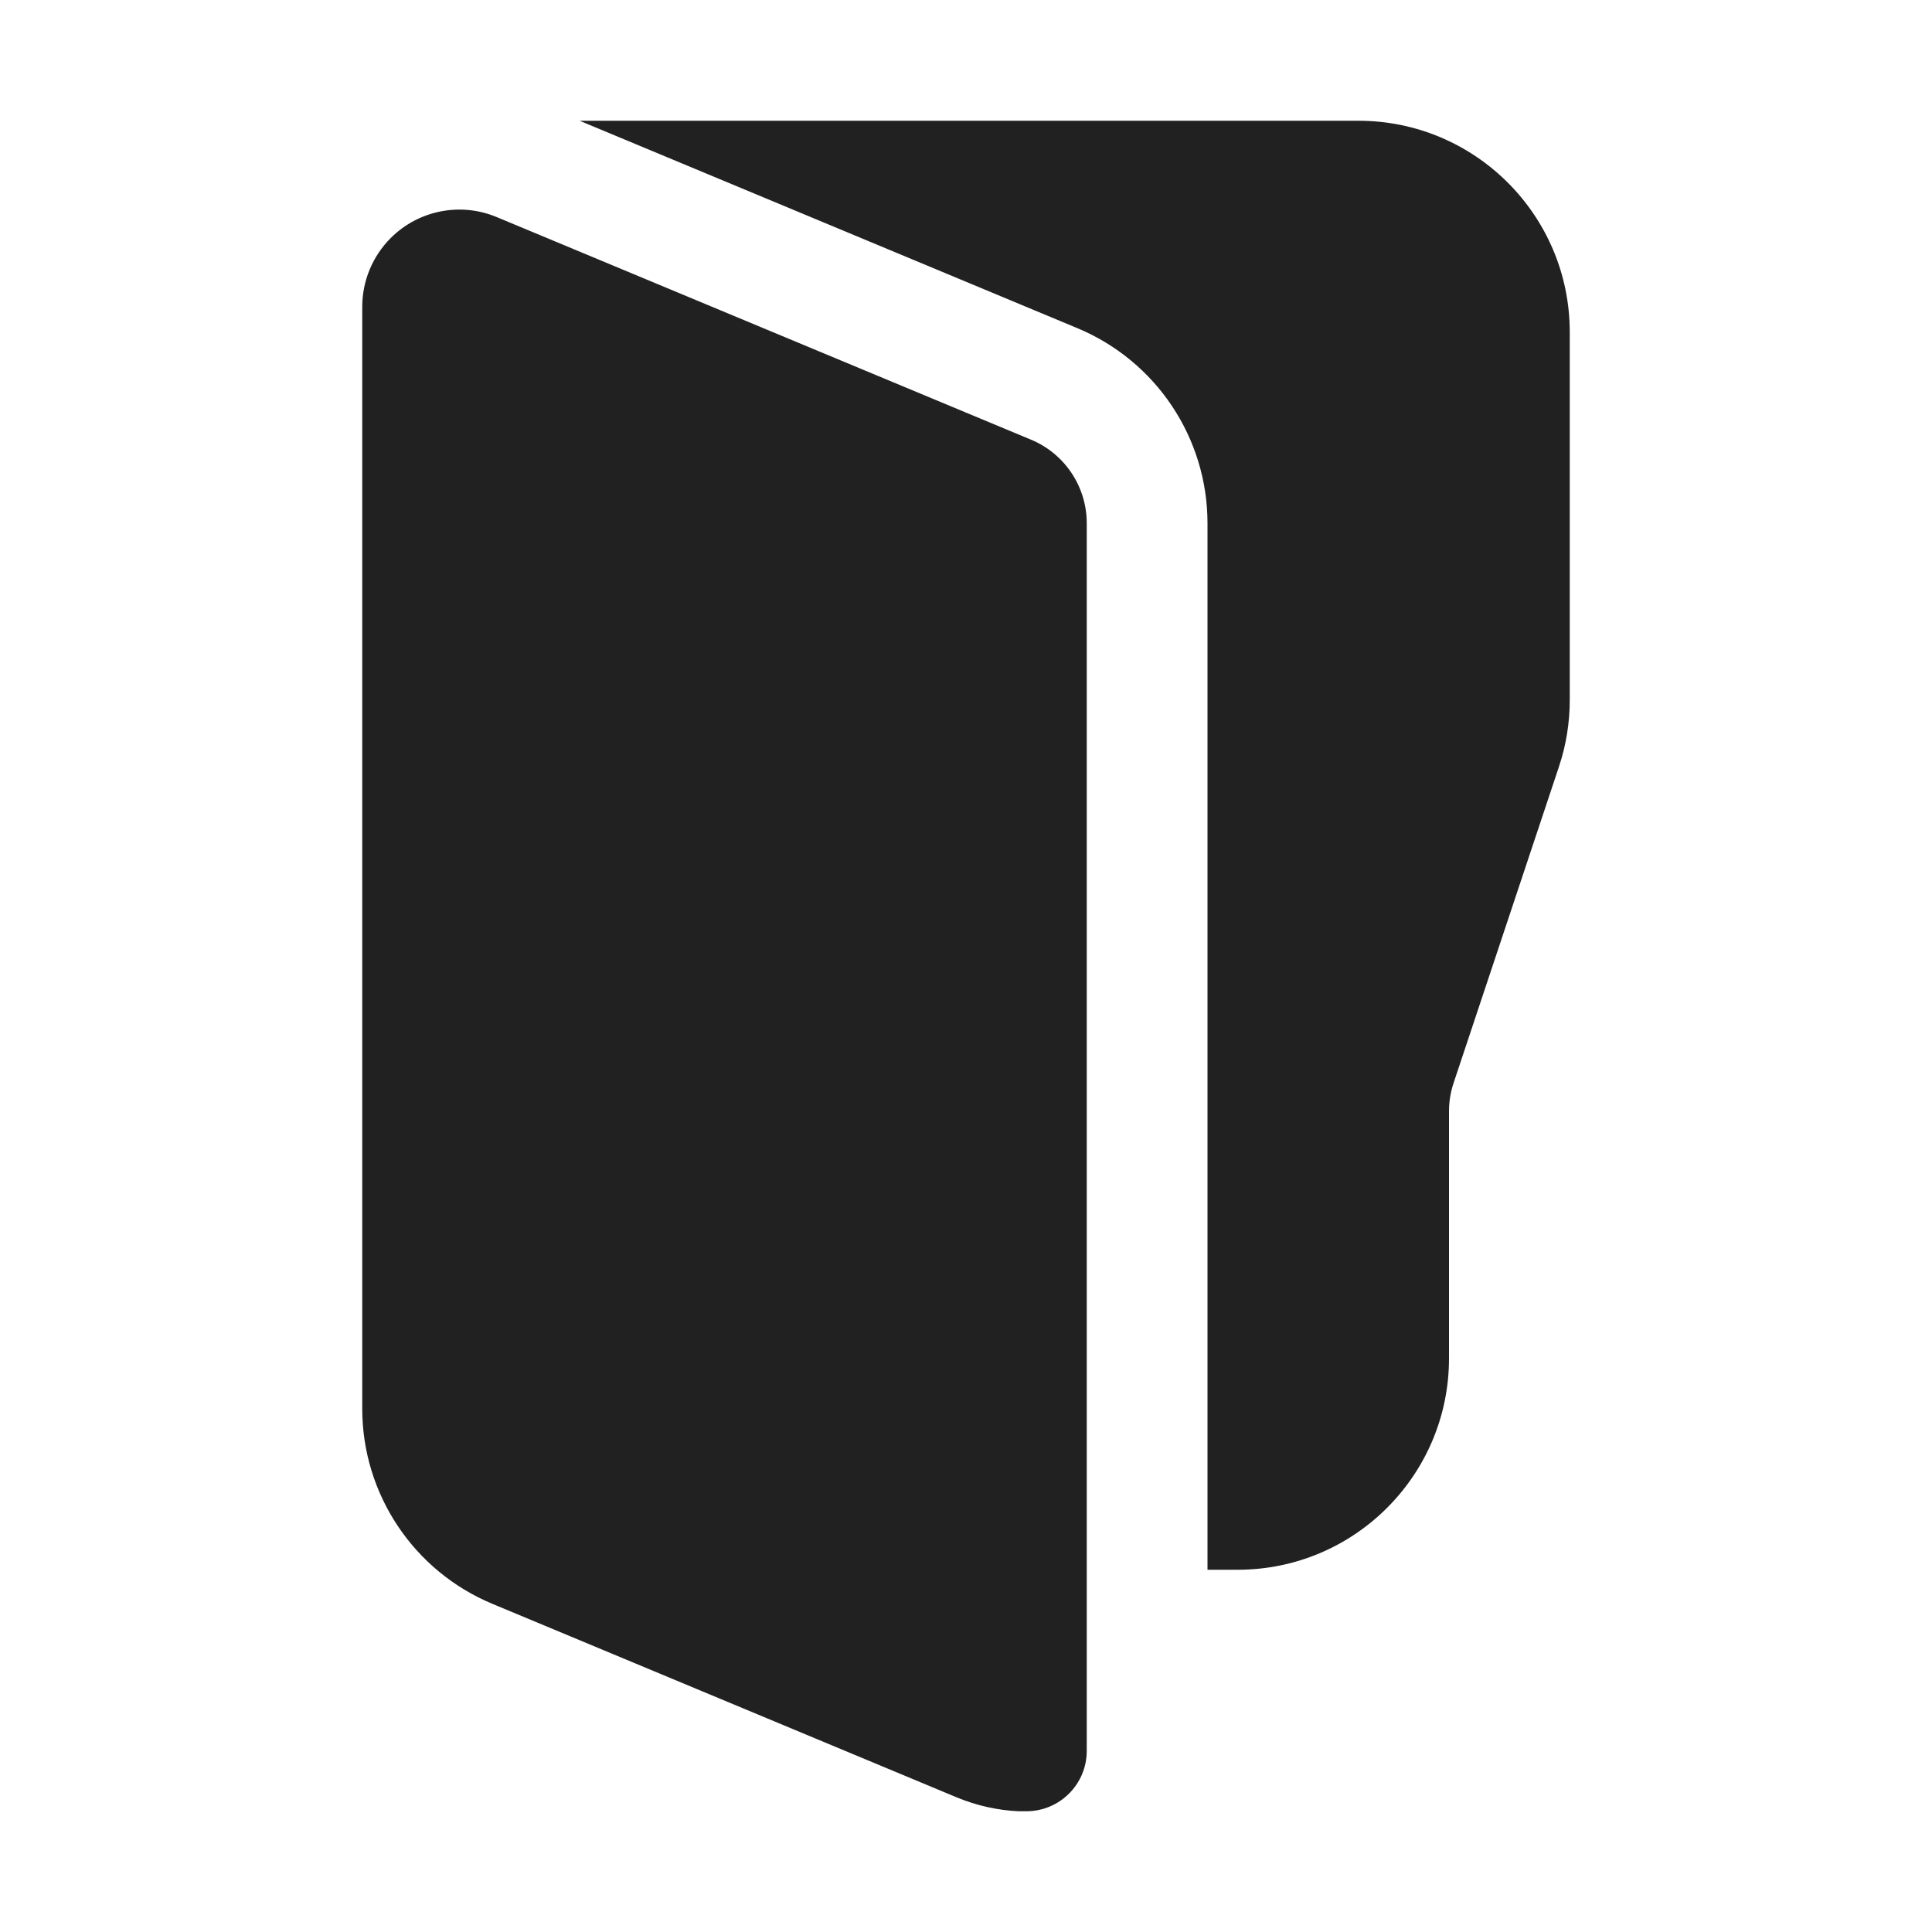
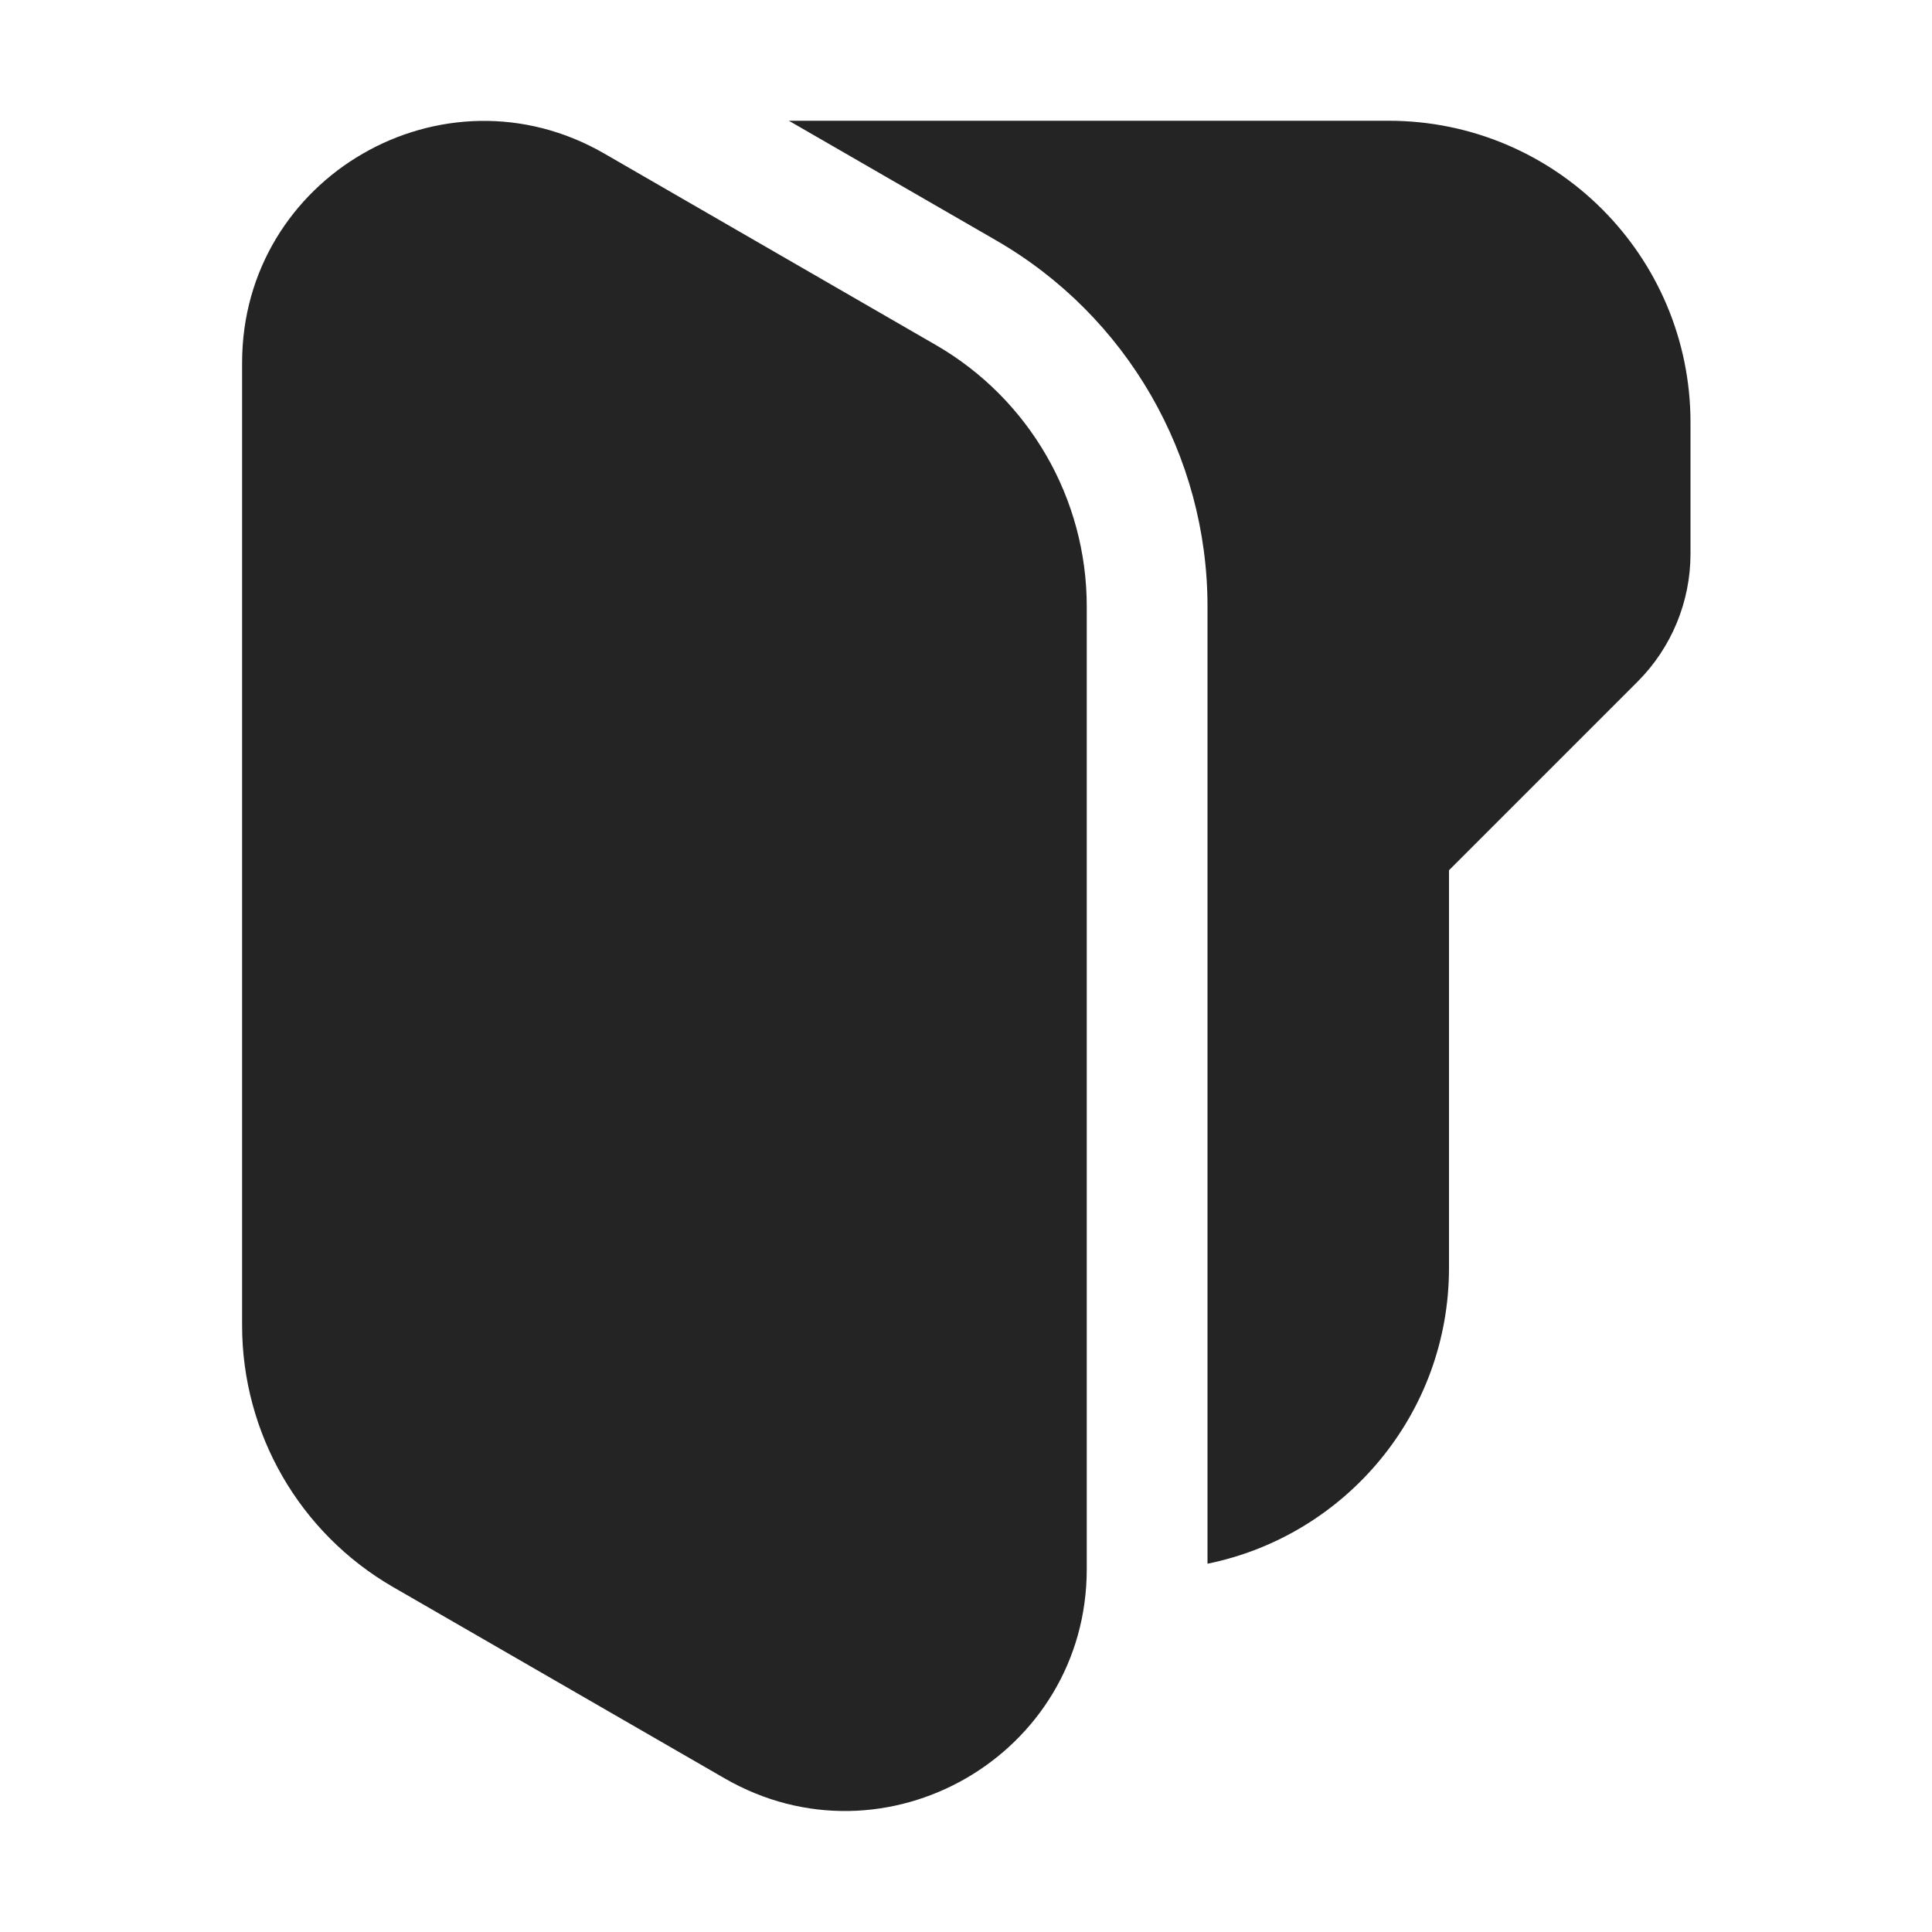
<svg xmlns="http://www.w3.org/2000/svg" width="16" height="16" viewBox="0 0 16 16" fill="none">
-   <path d="M3 11.667C3 12.373 3.425 13.01 4.077 13.282L7.923 14.885C8.092 14.955 8.265 14.992 8.434 15H8.5C8.776 15 9 14.776 9 14.5V4.333C9 4.031 8.818 3.757 8.538 3.641L4.114 1.798C3.813 1.672 3.466 1.741 3.236 1.971C3.085 2.122 3 2.327 3 2.54V11.667ZM4.8 1L8.923 2.718C9.575 2.99 10 3.627 10 4.333V13H10.25C11.216 13 12 12.216 12 11.25V9.203C12 9.122 12.013 9.042 12.039 8.966L12.91 6.351C12.97 6.172 13 5.985 13 5.797V2.75C13 1.784 12.216 1 11.25 1H4.8Z" fill="#212121" />
+   <path d="M11.5 1H6.533L8.25 1.991C9.333 2.616 10 3.772 10 5.022L10 12.95C11.141 12.718 12 11.71 12 10.5V7.207L13.561 5.646C13.842 5.365 14 4.984 14 4.586V3.5C14 2.119 12.881 1 11.5 1ZM9 5.022L9 12.995C9 14.535 7.333 15.497 6 14.727L3.255 13.143C2.481 12.696 2.005 11.871 2.005 10.977V3.004C2.005 1.465 3.672 0.502 5.005 1.272L7.75 2.857C8.524 3.304 9 4.129 9 5.022Z" fill="#242424" />
</svg>
